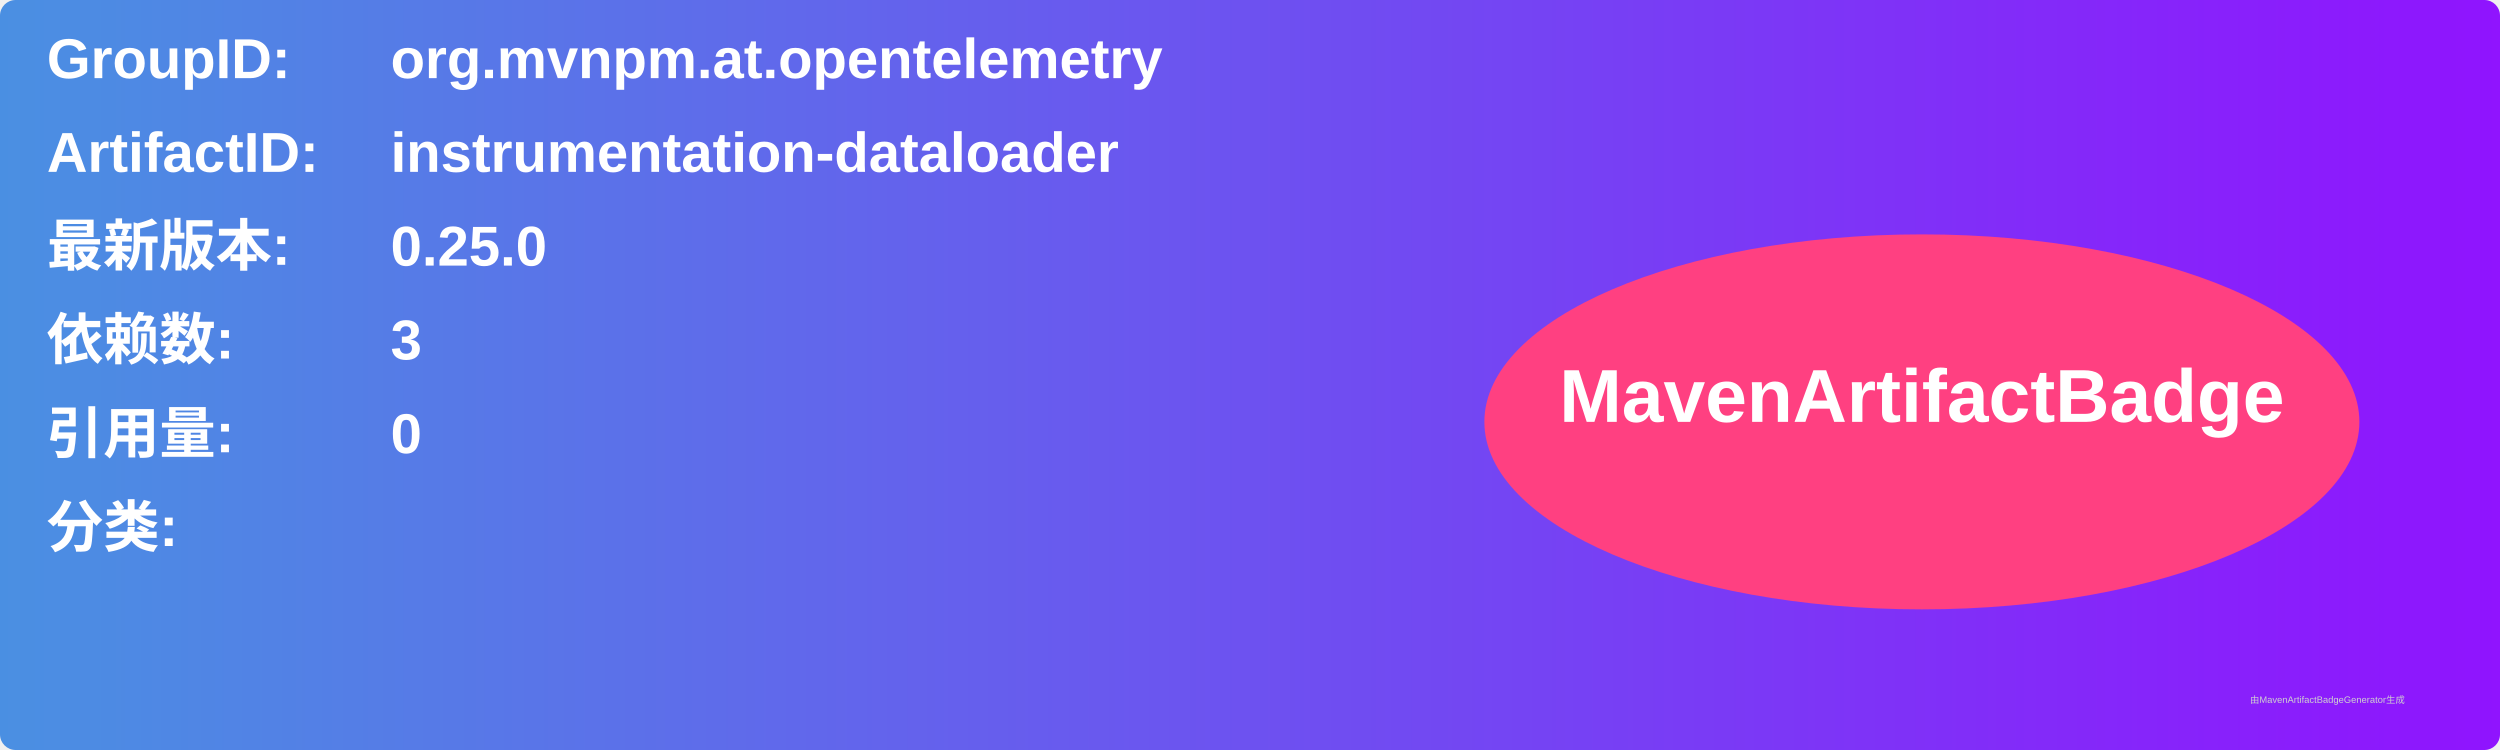
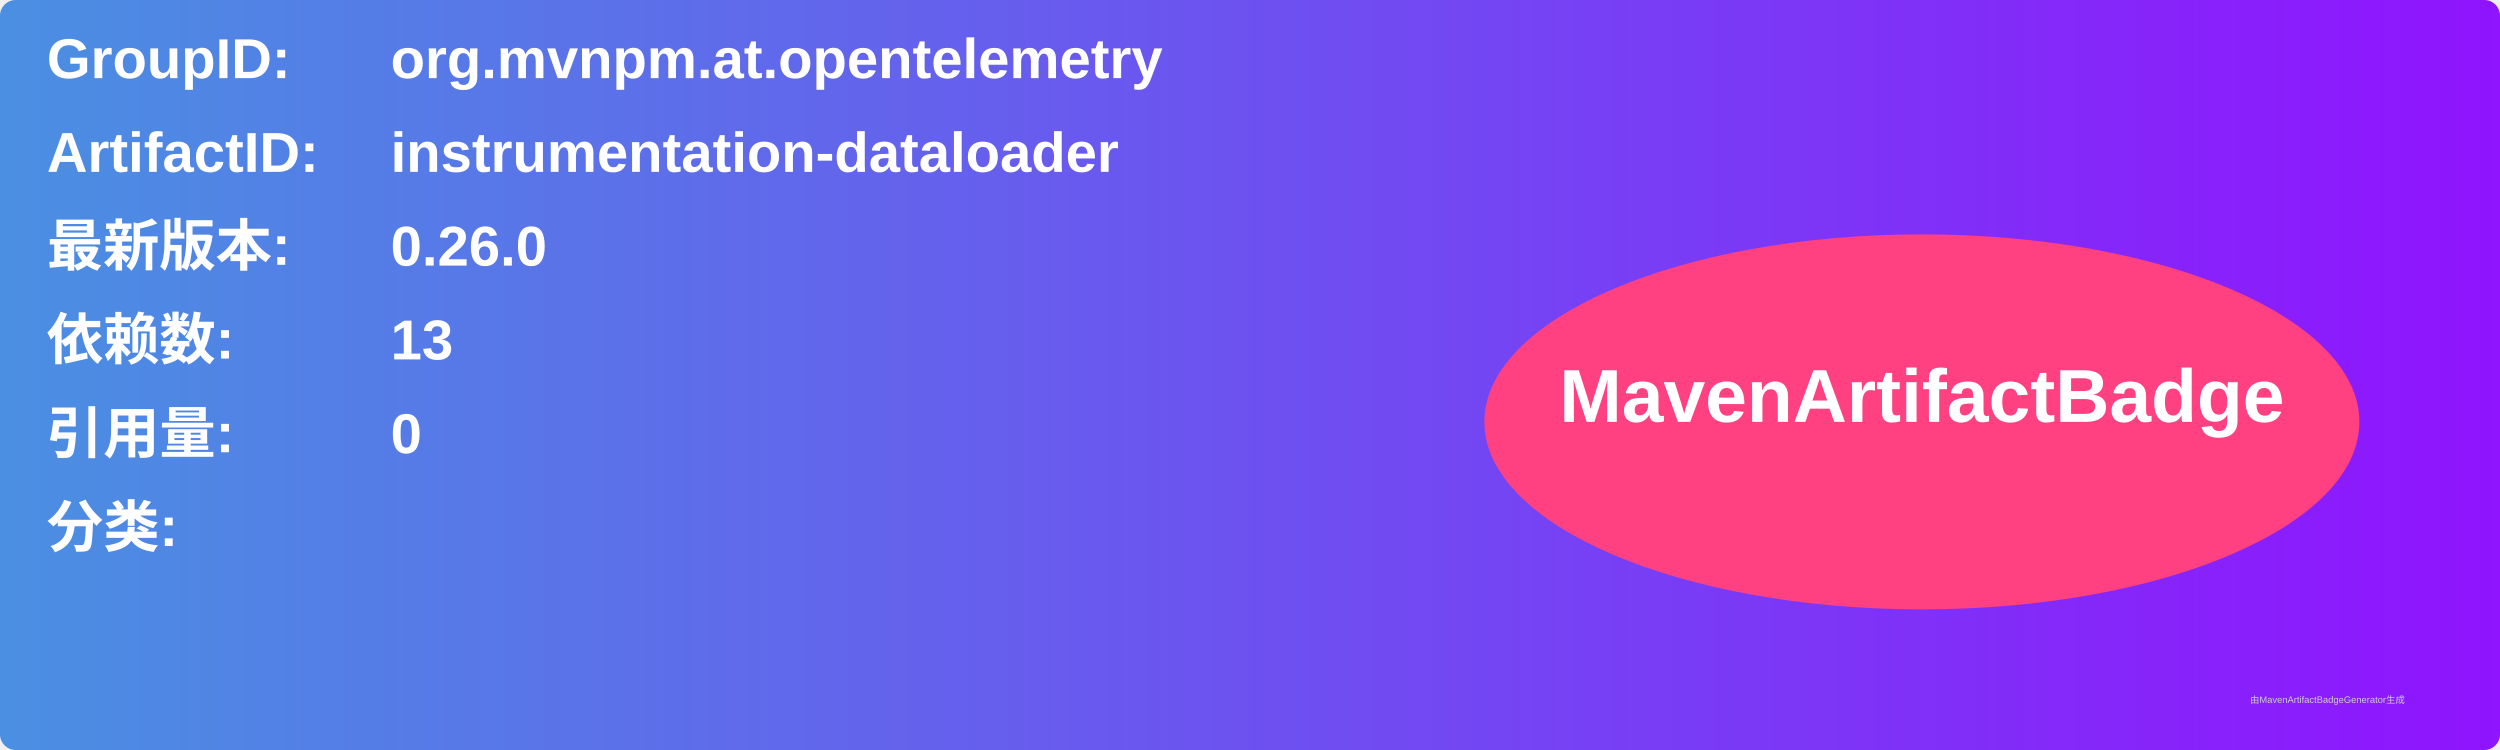
<svg xmlns="http://www.w3.org/2000/svg" width="800" height="240" viewBox="0 0 800 240">
  <linearGradient id="grad" x1="0%" y1="0%" x2="100%" y2="0%">
    <stop offset="0%" stop-color="#4a90e2" />
    <stop offset="100%" stop-color="#9013fe" />
  </linearGradient>
  <rect width="100%" height="100%" rx="5" ry="5" fill="url(#grad)" />
  <g transform="translate(15, 15)">
    <text x="0" y="10" font-family="Arial" font-size="18" fill="white" font-weight="bold" width="260">GroupID:</text>
    <text x="110" y="10" font-family="Arial" font-size="18" fill="white" font-weight="bold" width="460">org.mvnpm.at.opentelemetry</text>
    <text x="0" y="40" font-family="Arial" font-size="18" fill="white" font-weight="bold" width="260">ArtifactID:</text>
    <text x="110" y="40" font-family="Arial" font-size="18" fill="white" font-weight="bold" width="460">instrumentation-dataloader</text>
    <text x="0" y="70" font-family="Arial" font-size="18" fill="white" font-weight="bold">最新版本:</text>
    <text x="110" y="70" font-family="Arial" font-size="18" fill="white" font-weight="bold">
-       <tspan font-weight="bold">0.25.0</tspan>
+       <tspan font-weight="bold">0.26.0</tspan>
    </text>
    <text x="0" y="100" font-family="Arial" font-size="18" fill="white" font-weight="bold">依赖数: </text>
    <text x="110" y="100" font-family="Arial" font-size="18" fill="white">
-       <tspan font-weight="bold">3</tspan>
+       <tspan font-weight="bold">13</tspan>
    </text>
    <text x="0" y="130" font-family="Arial" font-size="18" fill="white" font-weight="bold">引用量: </text>
    <text x="110" y="130" font-family="Arial" font-size="18" fill="white">
      <tspan font-weight="bold">0</tspan>
    </text>
    <text x="0" y="160" font-family="Arial" font-size="18" fill="white" font-weight="bold">分类:</text>
    <text x="10" y="190" font-family="Arial" font-size="10" fill="white">
      <tspan font-weight="bold" />
    </text>
    <ellipse cx="600" cy="120" rx="140" ry="60" fill="#ff4081" />
    <text x="600" y="120" text-anchor="middle" font-family="Arial" font-size="24" fill="white" font-weight="bold">MavenArtifactBadge</text>
  </g>
  <text x="720" y="225" font-family="Arial" font-size="3" fill="#d0d0d0">由MavenArtifactBadgeGenerator生成</text>
</svg>
